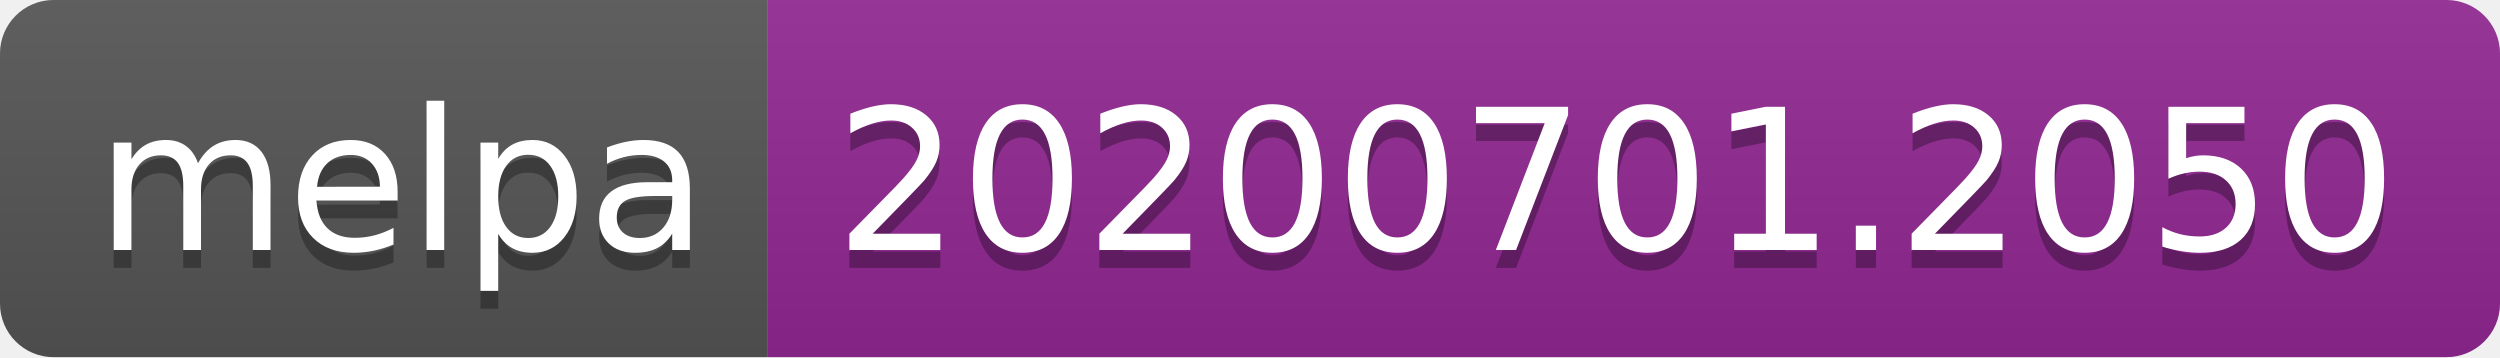
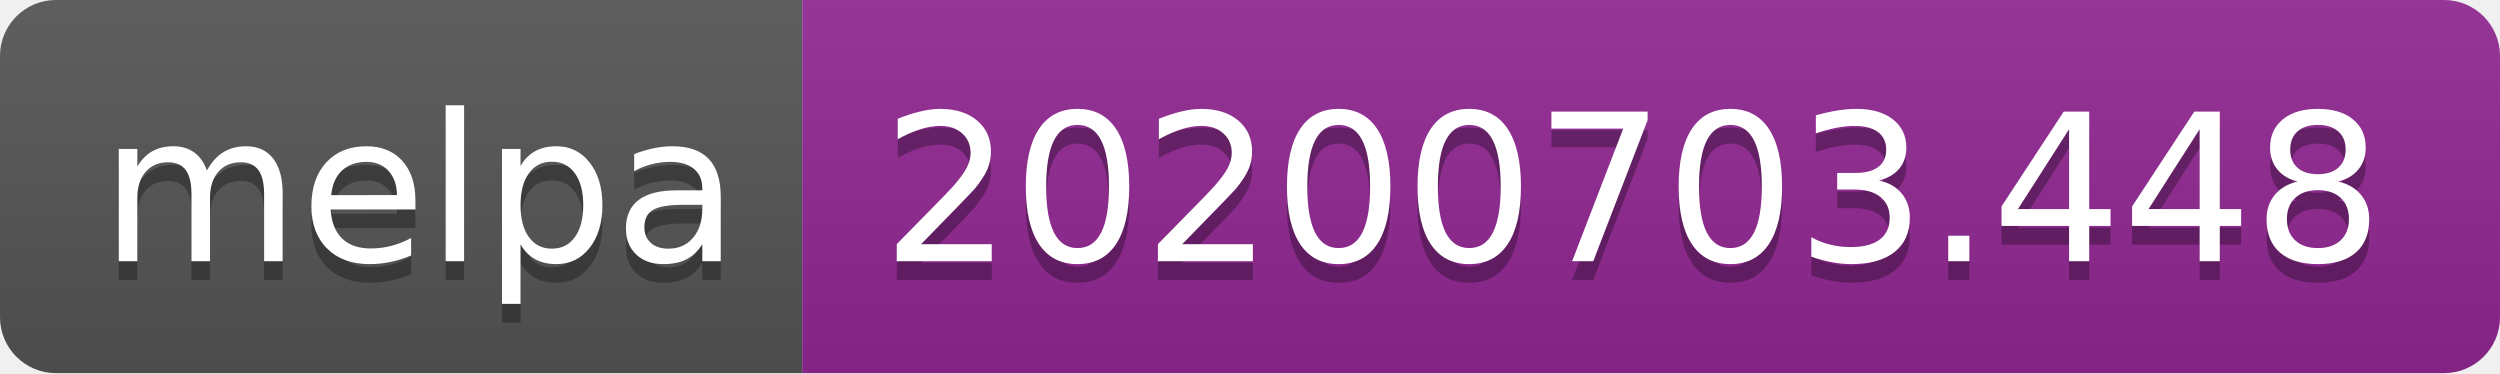
- <svg xmlns="http://www.w3.org/2000/svg" width="140" height="20">
+ <svg xmlns="http://www.w3.org/2000/svg" width="134" height="20">
  <linearGradient id="s" x2="0" y2="100%">
    <stop offset="0" stop-color="#bbb" stop-opacity=".1" />
    <stop offset="1" stop-opacity=".1" />
  </linearGradient>
  <clipPath id="r">
-     <rect width="140" height="20" rx="3" fill="#fff" />
+     <rect width="134" height="20" rx="3" fill="#fff" />
  </clipPath>
  <g clip-path="url(#r)">
    <rect width="43" height="20" fill="#555" />
-     <rect x="43" width="97" height="20" fill="#922793" />
-     <rect width="140" height="20" fill="url(#s)" />
+     <rect x="43" width="91" height="20" fill="#922793" />
+     <rect width="134" height="20" fill="url(#s)" />
  </g>
  <g fill="#fff" text-anchor="middle" font-family="Verdana,Geneva,DejaVu Sans,sans-serif" text-rendering="geometricPrecision" font-size="110">
    <text x="225" y="150" fill="#010101" fill-opacity=".3" transform="scale(.1)" textLength="330">melpa</text>
    <text x="225" y="140" transform="scale(.1)" textLength="330">melpa</text>
-     <text x="905" y="150" fill="#010101" fill-opacity=".3" transform="scale(.1)" textLength="870">20200701.2050</text>
-     <text x="905" y="140" transform="scale(.1)" textLength="870">20200701.2050</text>
+     <text x="875" y="150" fill="#010101" fill-opacity=".3" transform="scale(.1)" textLength="810">20200703.448</text>
+     <text x="875" y="140" transform="scale(.1)" textLength="810">20200703.448</text>
  </g>
</svg>
